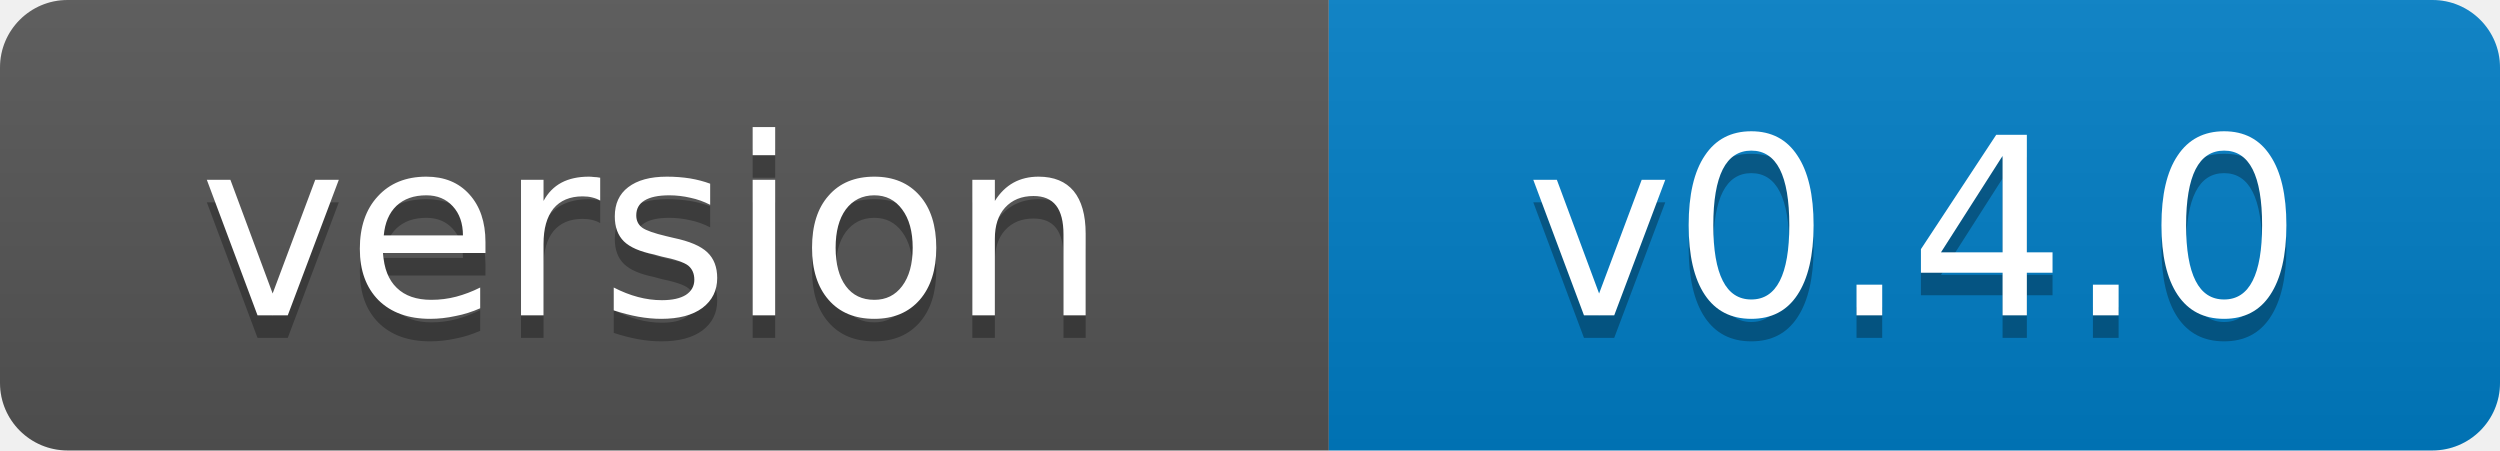
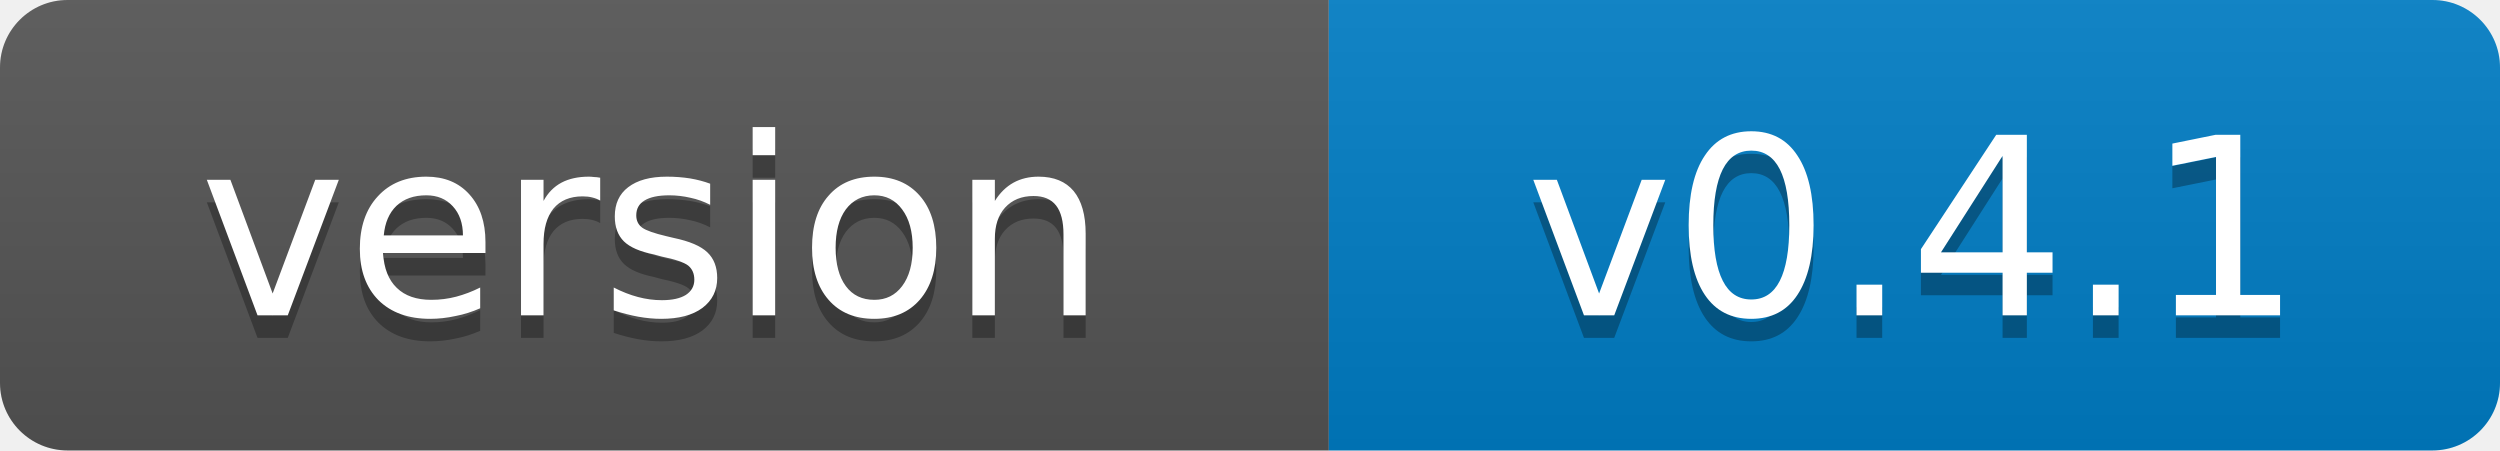
- <svg xmlns="http://www.w3.org/2000/svg" width="111" height="20" role="img" aria-label="version: v0.4.0">
+ <svg xmlns="http://www.w3.org/2000/svg" width="111" height="20" role="img" aria-label="version: v0.4.1">
  <linearGradient id="s" x2="0" y2="100%">
    <stop offset="0" stop-color="#bbb" stop-opacity=".1" />
    <stop offset="1" stop-opacity=".1" />
  </linearGradient>
  <clipPath id="r">
    <rect width="111" height="20" rx="3" fill="#fff" />
  </clipPath>
  <g clip-path="url(#r)">
    <rect width="59" height="20" fill="#555" />
    <rect x="59" width="52" height="20" fill="#007ec6" />
    <rect width="111" height="20" fill="url(#s)" />
  </g>
  <g fill="#fff" text-anchor="middle" font-family="Verdana,Geneva,DejaVu Sans,sans-serif" font-size="11">
    <text x="29" y="15" fill="#010101" fill-opacity=".3">version</text>
    <text x="29" y="14">version</text>
-     <text x="85" y="15" fill="#010101" fill-opacity=".3">v0.4.0</text>
-     <text x="85" y="14">v0.4.0</text>
+     <text x="85" y="15" fill="#010101" fill-opacity=".3">v0.4.1</text>
+     <text x="85" y="14">v0.4.1</text>
  </g>
</svg>
